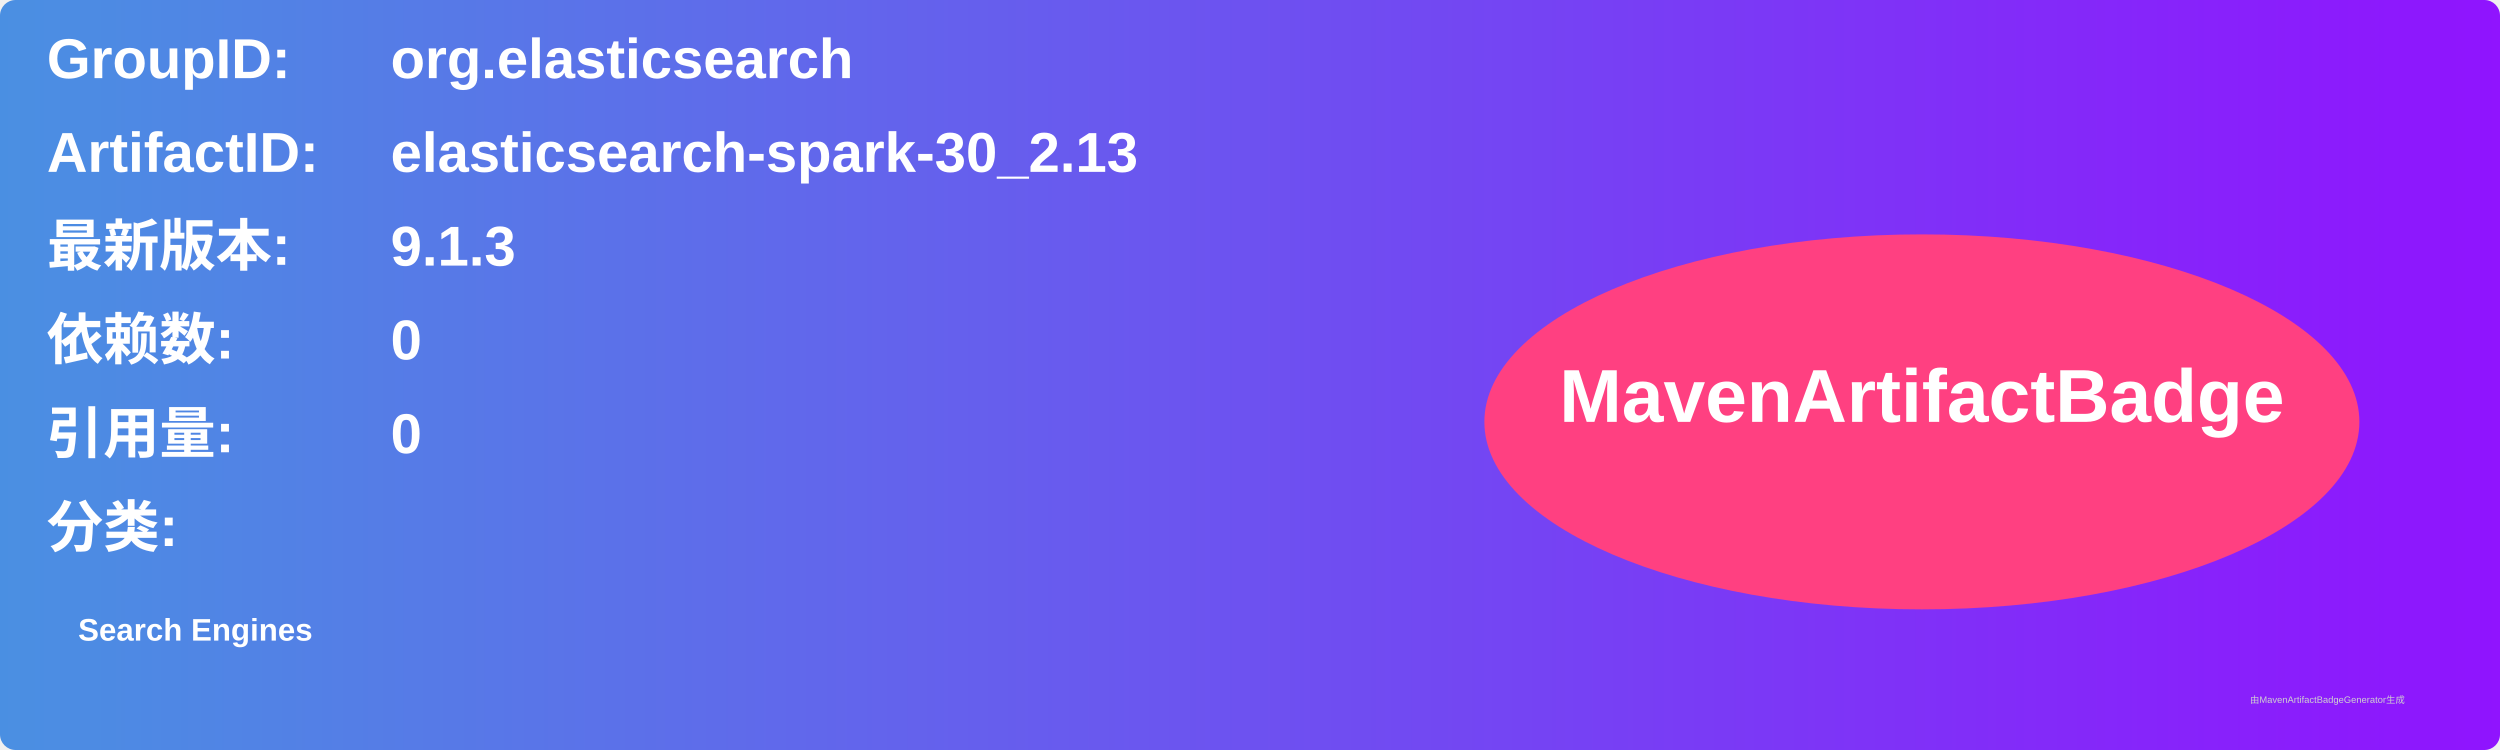
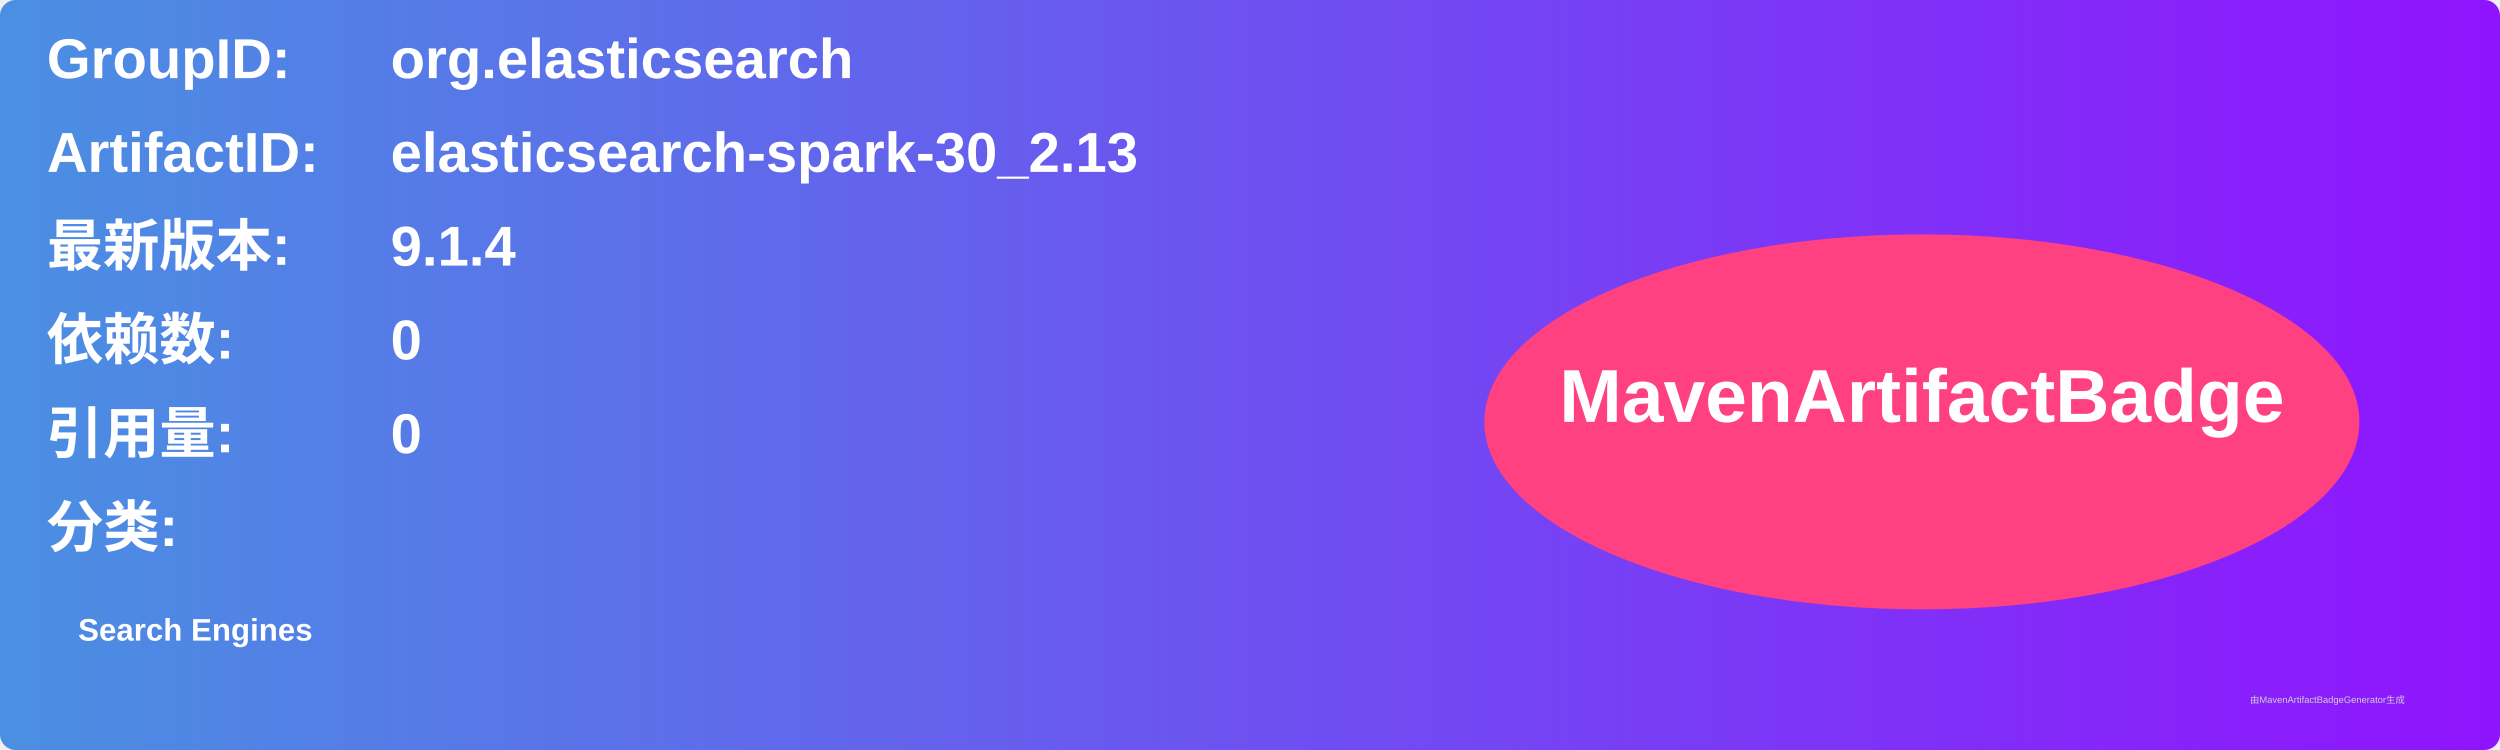
<svg xmlns="http://www.w3.org/2000/svg" width="800" height="240" viewBox="0 0 800 240">
  <linearGradient id="grad" x1="0%" y1="0%" x2="100%" y2="0%">
    <stop offset="0%" stop-color="#4a90e2" />
    <stop offset="100%" stop-color="#9013fe" />
  </linearGradient>
  <rect width="100%" height="100%" rx="5" ry="5" fill="url(#grad)" />
  <g transform="translate(15, 15)">
    <text x="0" y="10" font-family="Arial" font-size="18" fill="white" font-weight="bold" width="260">GroupID:</text>
    <text x="110" y="10" font-family="Arial" font-size="18" fill="white" font-weight="bold" width="460">org.elasticsearch</text>
    <text x="0" y="40" font-family="Arial" font-size="18" fill="white" font-weight="bold" width="260">ArtifactID:</text>
    <text x="110" y="40" font-family="Arial" font-size="18" fill="white" font-weight="bold" width="460">elasticsearch-spark-30_2.13</text>
    <text x="0" y="70" font-family="Arial" font-size="18" fill="white" font-weight="bold">最新版本:</text>
    <text x="110" y="70" font-family="Arial" font-size="18" fill="white" font-weight="bold">
-       <tspan font-weight="bold">9.1.3</tspan>
+       <tspan font-weight="bold">9.1.4</tspan>
    </text>
    <text x="0" y="100" font-family="Arial" font-size="18" fill="white" font-weight="bold">依赖数: </text>
    <text x="110" y="100" font-family="Arial" font-size="18" fill="white">
      <tspan font-weight="bold">0</tspan>
    </text>
    <text x="0" y="130" font-family="Arial" font-size="18" fill="white" font-weight="bold">引用量: </text>
    <text x="110" y="130" font-family="Arial" font-size="18" fill="white">
      <tspan font-weight="bold">0</tspan>
    </text>
    <text x="0" y="160" font-family="Arial" font-size="18" fill="white" font-weight="bold">分类:</text>
    <text x="10" y="190" font-family="Arial" font-size="10" fill="white">
      <tspan font-weight="bold">Search Engines</tspan>
    </text>
    <ellipse cx="600" cy="120" rx="140" ry="60" fill="#ff4081" />
    <text x="600" y="120" text-anchor="middle" font-family="Arial" font-size="24" fill="white" font-weight="bold">MavenArtifactBadge</text>
  </g>
  <text x="720" y="225" font-family="Arial" font-size="3" fill="#d0d0d0">由MavenArtifactBadgeGenerator生成</text>
</svg>
